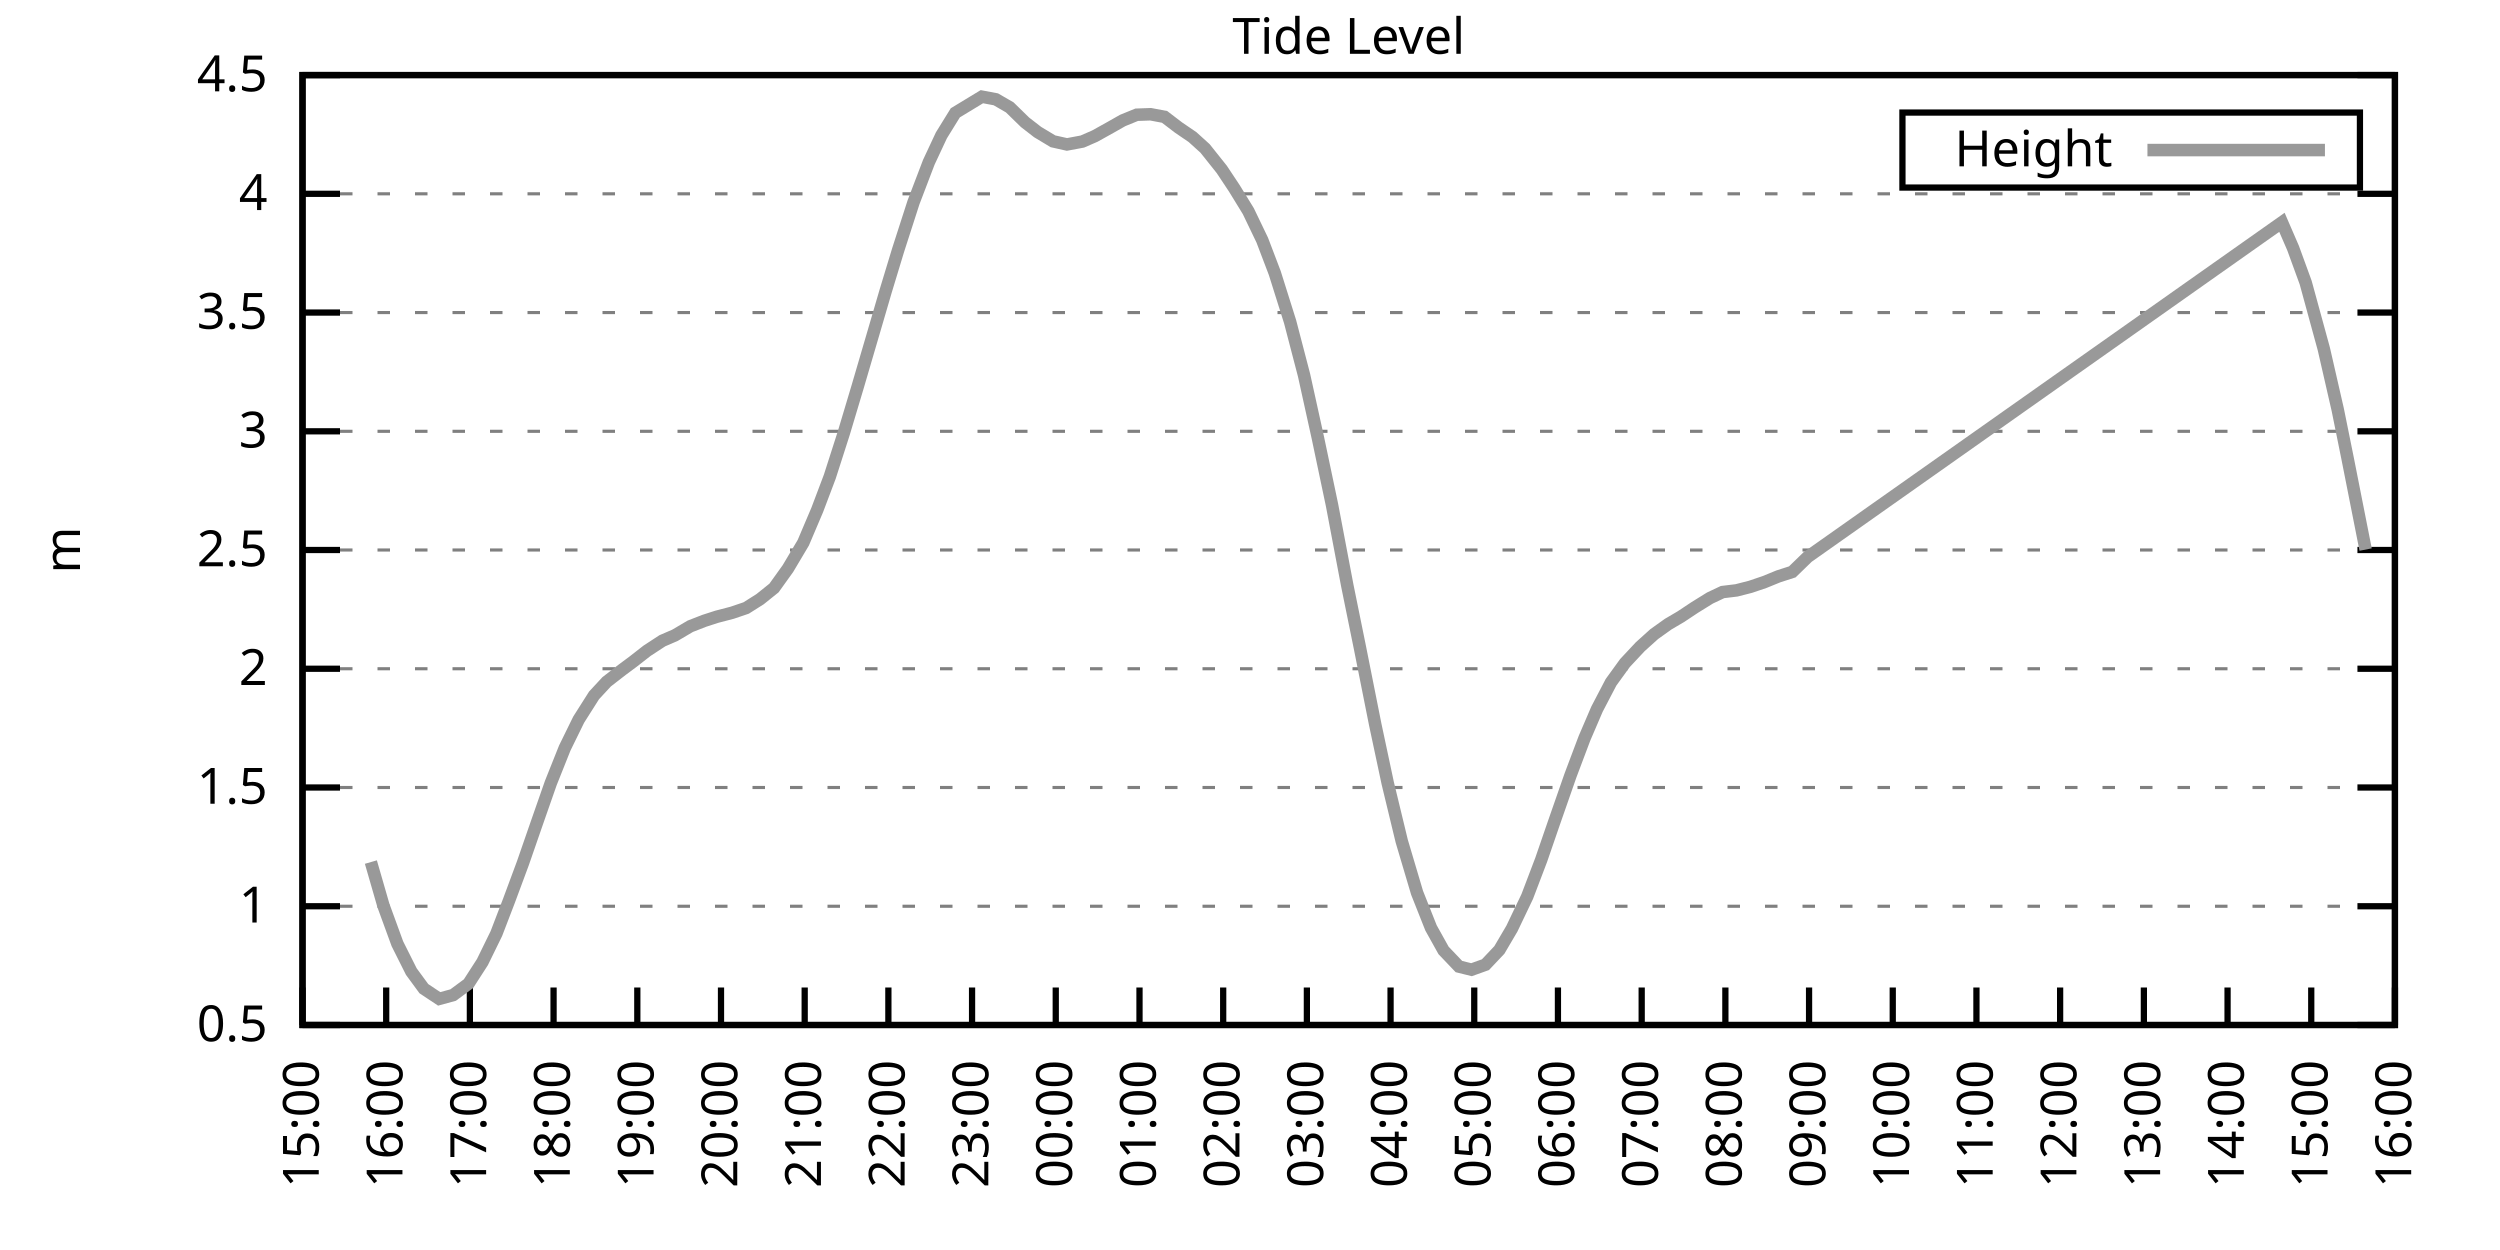
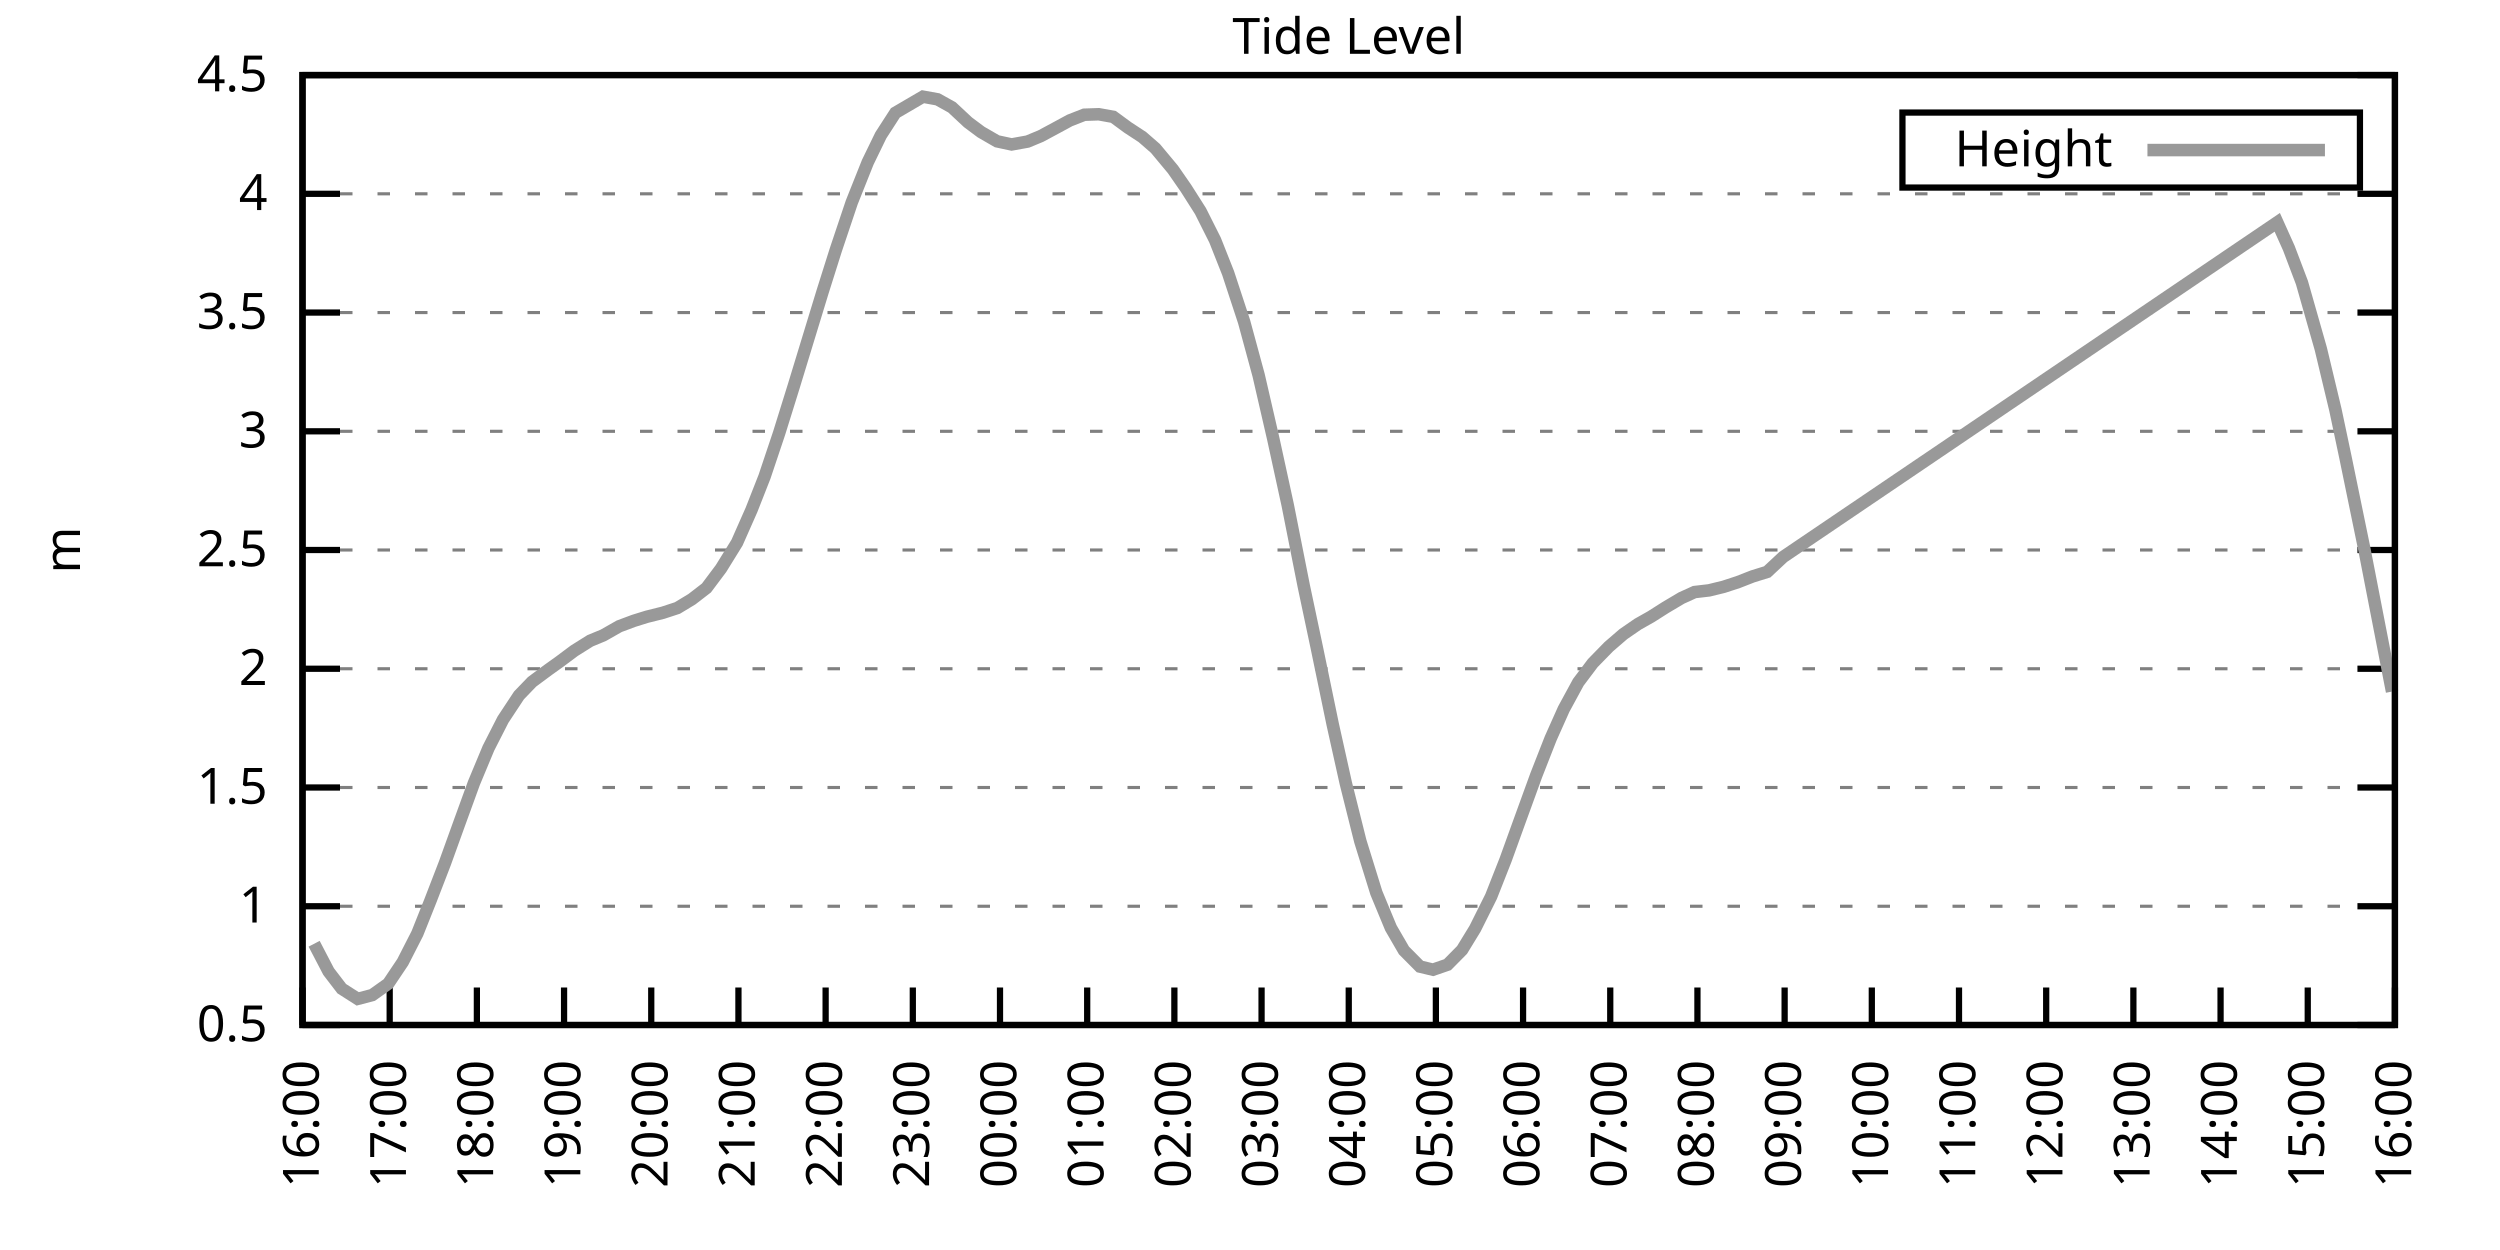
<svg xmlns="http://www.w3.org/2000/svg" xmlns:xlink="http://www.w3.org/1999/xlink" width="400" height="200" viewBox="0 0 400 200">
  <g id="gnuplot_canvas">
    <rect x="0" y="0" width="400" height="200" fill="none" />
    <defs>
      <circle id="gpDot" r="0.5" stroke-width="0.5" stroke="currentColor" />
      <path id="gpPt0" stroke-width="0.333" stroke="currentColor" d="M-1,0 h2 M0,-1 v2" />
      <path id="gpPt1" stroke-width="0.333" stroke="currentColor" d="M-1,-1 L1,1 M1,-1 L-1,1" />
      <path id="gpPt2" stroke-width="0.333" stroke="currentColor" d="M-1,0 L1,0 M0,-1 L0,1 M-1,-1 L1,1 M-1,1 L1,-1" />
      <rect id="gpPt3" stroke-width="0.333" stroke="currentColor" x="-1" y="-1" width="2" height="2" />
      <rect id="gpPt4" stroke-width="0.333" stroke="currentColor" fill="currentColor" x="-1" y="-1" width="2" height="2" />
      <circle id="gpPt5" stroke-width="0.333" stroke="currentColor" cx="0" cy="0" r="1" />
      <use xlink:href="#gpPt5" id="gpPt6" fill="currentColor" stroke="none" />
      <path id="gpPt7" stroke-width="0.333" stroke="currentColor" d="M0,-1.33 L-1.33,0.67 L1.33,0.67 z" />
      <use xlink:href="#gpPt7" id="gpPt8" fill="currentColor" stroke="none" />
      <use xlink:href="#gpPt7" id="gpPt9" stroke="currentColor" transform="rotate(180)" />
      <use xlink:href="#gpPt9" id="gpPt10" fill="currentColor" stroke="none" />
      <use xlink:href="#gpPt3" id="gpPt11" stroke="currentColor" transform="rotate(45)" />
      <use xlink:href="#gpPt11" id="gpPt12" fill="currentColor" stroke="none" />
      <path id="gpPt13" stroke-width="0.333" stroke="currentColor" d="M0,1.330 L1.265,0.411 L0.782,-1.067 L-0.782,-1.076 L-1.265,0.411 z" />
      <use xlink:href="#gpPt13" id="gpPt14" fill="currentColor" stroke="none" />
      <filter id="textbox" filterUnits="objectBoundingBox" x="0" y="0" height="1" width="1">
        <feFlood flood-color="white" flood-opacity="1" result="bgnd" />
        <feComposite in="SourceGraphic" in2="bgnd" operator="atop" />
      </filter>
      <filter id="greybox" filterUnits="objectBoundingBox" x="0" y="0" height="1" width="1">
        <feFlood flood-color="lightgrey" flood-opacity="1" result="grey" />
        <feComposite in="SourceGraphic" in2="grey" operator="atop" />
      </filter>
    </defs>
    <g fill="none" color="white" stroke="currentColor" stroke-width="1.00" stroke-linecap="butt" stroke-linejoin="miter">
</g>
    <g fill="none" color="black" stroke="currentColor" stroke-width="1.00" stroke-linecap="butt" stroke-linejoin="miter">
      <g stroke="none" shape-rendering="crispEdges">
        <polygon fill="rgb(255, 255, 255)" points="48.40,164.00 383.18,164.00 383.18,12.02 48.40,12.02 " />
      </g>
    </g>
    <g fill="none" color="black" stroke="currentColor" stroke-width="1.00" stroke-linecap="butt" stroke-linejoin="miter">
</g>
    <g fill="none" color="black" stroke="black" stroke-width="0.50" stroke-linecap="butt" stroke-linejoin="miter">
</g>
    <g fill="none" color="gray" stroke="currentColor" stroke-width="0.50" stroke-linecap="butt" stroke-linejoin="miter">
      <path stroke="gray" stroke-dasharray="2,4" class="gridline" d="M48.40,164.00 L383.19,164.00  " />
    </g>
    <g fill="none" color="gray" stroke="gray" stroke-width="1.00" stroke-linecap="butt" stroke-linejoin="miter">
</g>
    <g fill="none" color="black" stroke="currentColor" stroke-width="1.00" stroke-linecap="butt" stroke-linejoin="miter">
      <path stroke="black" d="M48.40,164.00 L54.40,164.00 M383.19,164.00 L377.19,164.00  " />
      <g transform="translate(42.80,166.60)" stroke="none" fill="black" font-family="Sans" font-size="8.00" text-anchor="end">
        <text>
          <tspan font-family="Sans"> 0.5</tspan>
        </text>
      </g>
    </g>
    <g fill="none" color="black" stroke="currentColor" stroke-width="1.00" stroke-linecap="butt" stroke-linejoin="miter">
</g>
    <g fill="none" color="black" stroke="black" stroke-width="0.50" stroke-linecap="butt" stroke-linejoin="miter">
</g>
    <g fill="none" color="gray" stroke="currentColor" stroke-width="0.50" stroke-linecap="butt" stroke-linejoin="miter">
      <path stroke="gray" stroke-dasharray="2,4" class="gridline" d="M48.40,145.00 L383.19,145.00  " />
    </g>
    <g fill="none" color="gray" stroke="gray" stroke-width="1.00" stroke-linecap="butt" stroke-linejoin="miter">
</g>
    <g fill="none" color="black" stroke="currentColor" stroke-width="1.00" stroke-linecap="butt" stroke-linejoin="miter">
      <path stroke="black" d="M48.40,145.00 L54.40,145.00 M383.19,145.00 L377.19,145.00  " />
      <g transform="translate(42.80,147.60)" stroke="none" fill="black" font-family="Sans" font-size="8.00" text-anchor="end">
        <text>
          <tspan font-family="Sans"> 1</tspan>
        </text>
      </g>
    </g>
    <g fill="none" color="black" stroke="currentColor" stroke-width="1.00" stroke-linecap="butt" stroke-linejoin="miter">
</g>
    <g fill="none" color="black" stroke="black" stroke-width="0.50" stroke-linecap="butt" stroke-linejoin="miter">
</g>
    <g fill="none" color="gray" stroke="currentColor" stroke-width="0.50" stroke-linecap="butt" stroke-linejoin="miter">
      <path stroke="gray" stroke-dasharray="2,4" class="gridline" d="M48.40,126.00 L383.19,126.00  " />
    </g>
    <g fill="none" color="gray" stroke="gray" stroke-width="1.00" stroke-linecap="butt" stroke-linejoin="miter">
</g>
    <g fill="none" color="black" stroke="currentColor" stroke-width="1.00" stroke-linecap="butt" stroke-linejoin="miter">
      <path stroke="black" d="M48.40,126.00 L54.40,126.00 M383.19,126.00 L377.19,126.00  " />
      <g transform="translate(42.80,128.60)" stroke="none" fill="black" font-family="Sans" font-size="8.00" text-anchor="end">
        <text>
          <tspan font-family="Sans"> 1.5</tspan>
        </text>
      </g>
    </g>
    <g fill="none" color="black" stroke="currentColor" stroke-width="1.00" stroke-linecap="butt" stroke-linejoin="miter">
</g>
    <g fill="none" color="black" stroke="black" stroke-width="0.50" stroke-linecap="butt" stroke-linejoin="miter">
</g>
    <g fill="none" color="gray" stroke="currentColor" stroke-width="0.50" stroke-linecap="butt" stroke-linejoin="miter">
      <path stroke="gray" stroke-dasharray="2,4" class="gridline" d="M48.40,107.00 L383.19,107.00  " />
    </g>
    <g fill="none" color="gray" stroke="gray" stroke-width="1.00" stroke-linecap="butt" stroke-linejoin="miter">
</g>
    <g fill="none" color="black" stroke="currentColor" stroke-width="1.00" stroke-linecap="butt" stroke-linejoin="miter">
      <path stroke="black" d="M48.40,107.00 L54.40,107.00 M383.19,107.00 L377.19,107.00  " />
      <g transform="translate(42.80,109.60)" stroke="none" fill="black" font-family="Sans" font-size="8.00" text-anchor="end">
        <text>
          <tspan font-family="Sans"> 2</tspan>
        </text>
      </g>
    </g>
    <g fill="none" color="black" stroke="currentColor" stroke-width="1.00" stroke-linecap="butt" stroke-linejoin="miter">
</g>
    <g fill="none" color="black" stroke="black" stroke-width="0.50" stroke-linecap="butt" stroke-linejoin="miter">
</g>
    <g fill="none" color="gray" stroke="currentColor" stroke-width="0.50" stroke-linecap="butt" stroke-linejoin="miter">
      <path stroke="gray" stroke-dasharray="2,4" class="gridline" d="M48.40,88.00 L383.19,88.00  " />
    </g>
    <g fill="none" color="gray" stroke="gray" stroke-width="1.00" stroke-linecap="butt" stroke-linejoin="miter">
</g>
    <g fill="none" color="black" stroke="currentColor" stroke-width="1.00" stroke-linecap="butt" stroke-linejoin="miter">
      <path stroke="black" d="M48.40,88.00 L54.40,88.00 M383.19,88.00 L377.19,88.00  " />
      <g transform="translate(42.80,90.60)" stroke="none" fill="black" font-family="Sans" font-size="8.00" text-anchor="end">
        <text>
          <tspan font-family="Sans"> 2.5</tspan>
        </text>
      </g>
    </g>
    <g fill="none" color="black" stroke="currentColor" stroke-width="1.00" stroke-linecap="butt" stroke-linejoin="miter">
</g>
    <g fill="none" color="black" stroke="black" stroke-width="0.50" stroke-linecap="butt" stroke-linejoin="miter">
</g>
    <g fill="none" color="gray" stroke="currentColor" stroke-width="0.50" stroke-linecap="butt" stroke-linejoin="miter">
      <path stroke="gray" stroke-dasharray="2,4" class="gridline" d="M48.40,69.01 L383.19,69.01  " />
    </g>
    <g fill="none" color="gray" stroke="gray" stroke-width="1.00" stroke-linecap="butt" stroke-linejoin="miter">
</g>
    <g fill="none" color="black" stroke="currentColor" stroke-width="1.00" stroke-linecap="butt" stroke-linejoin="miter">
      <path stroke="black" d="M48.40,69.01 L54.40,69.01 M383.19,69.01 L377.19,69.01  " />
      <g transform="translate(42.80,71.61)" stroke="none" fill="black" font-family="Sans" font-size="8.00" text-anchor="end">
        <text>
          <tspan font-family="Sans"> 3</tspan>
        </text>
      </g>
    </g>
    <g fill="none" color="black" stroke="currentColor" stroke-width="1.00" stroke-linecap="butt" stroke-linejoin="miter">
</g>
    <g fill="none" color="black" stroke="black" stroke-width="0.50" stroke-linecap="butt" stroke-linejoin="miter">
</g>
    <g fill="none" color="gray" stroke="currentColor" stroke-width="0.50" stroke-linecap="butt" stroke-linejoin="miter">
      <path stroke="gray" stroke-dasharray="2,4" class="gridline" d="M48.40,50.01 L383.19,50.01  " />
    </g>
    <g fill="none" color="gray" stroke="gray" stroke-width="1.00" stroke-linecap="butt" stroke-linejoin="miter">
</g>
    <g fill="none" color="black" stroke="currentColor" stroke-width="1.00" stroke-linecap="butt" stroke-linejoin="miter">
      <path stroke="black" d="M48.40,50.01 L54.40,50.01 M383.19,50.01 L377.19,50.01  " />
      <g transform="translate(42.80,52.61)" stroke="none" fill="black" font-family="Sans" font-size="8.00" text-anchor="end">
        <text>
          <tspan font-family="Sans"> 3.5</tspan>
        </text>
      </g>
    </g>
    <g fill="none" color="black" stroke="currentColor" stroke-width="1.00" stroke-linecap="butt" stroke-linejoin="miter">
</g>
    <g fill="none" color="black" stroke="black" stroke-width="0.50" stroke-linecap="butt" stroke-linejoin="miter">
</g>
    <g fill="none" color="gray" stroke="currentColor" stroke-width="0.50" stroke-linecap="butt" stroke-linejoin="miter">
      <path stroke="gray" stroke-dasharray="2,4" class="gridline" d="M48.40,31.01 L383.19,31.01  " />
    </g>
    <g fill="none" color="gray" stroke="gray" stroke-width="1.00" stroke-linecap="butt" stroke-linejoin="miter">
</g>
    <g fill="none" color="black" stroke="currentColor" stroke-width="1.00" stroke-linecap="butt" stroke-linejoin="miter">
      <path stroke="black" d="M48.40,31.01 L54.40,31.01 M383.19,31.01 L377.19,31.01  " />
      <g transform="translate(42.80,33.61)" stroke="none" fill="black" font-family="Sans" font-size="8.00" text-anchor="end">
        <text>
          <tspan font-family="Sans"> 4</tspan>
        </text>
      </g>
    </g>
    <g fill="none" color="black" stroke="currentColor" stroke-width="1.00" stroke-linecap="butt" stroke-linejoin="miter">
</g>
    <g fill="none" color="black" stroke="black" stroke-width="0.50" stroke-linecap="butt" stroke-linejoin="miter">
</g>
    <g fill="none" color="gray" stroke="currentColor" stroke-width="0.50" stroke-linecap="butt" stroke-linejoin="miter">
      <path stroke="gray" stroke-dasharray="2,4" class="gridline" d="M48.40,12.01 L383.19,12.01  " />
    </g>
    <g fill="none" color="gray" stroke="gray" stroke-width="1.00" stroke-linecap="butt" stroke-linejoin="miter">
</g>
    <g fill="none" color="black" stroke="currentColor" stroke-width="1.00" stroke-linecap="butt" stroke-linejoin="miter">
      <path stroke="black" d="M48.40,12.01 L54.40,12.01 M383.19,12.01 L377.19,12.01  " />
      <g transform="translate(42.80,14.61)" stroke="none" fill="black" font-family="Sans" font-size="8.00" text-anchor="end">
        <text>
          <tspan font-family="Sans"> 4.5</tspan>
        </text>
      </g>
    </g>
    <g fill="none" color="black" stroke="currentColor" stroke-width="1.00" stroke-linecap="butt" stroke-linejoin="miter">
      <path stroke="black" d="M48.40,164.00 L48.40,158.00  " />
      <g transform="translate(51.00,169.60) rotate(270.00)" stroke="none" fill="black" font-family="Sans" font-size="8.00" text-anchor="end">
        <text>
-           <tspan font-family="Sans">15:00</tspan>
-         </text>
-       </g>
-     </g>
-     <g fill="none" color="black" stroke="currentColor" stroke-width="1.00" stroke-linecap="butt" stroke-linejoin="miter">
-       <path stroke="black" d="M61.79,164.00 L61.79,158.00  " />
-       <g transform="translate(64.39,169.60) rotate(270.00)" stroke="none" fill="black" font-family="Sans" font-size="8.00" text-anchor="end">
-         <text>
          <tspan font-family="Sans">16:00</tspan>
        </text>
      </g>
    </g>
    <g fill="none" color="black" stroke="currentColor" stroke-width="1.00" stroke-linecap="butt" stroke-linejoin="miter">
-       <path stroke="black" d="M75.18,164.00 L75.18,158.00  " />
-       <g transform="translate(77.78,169.60) rotate(270.00)" stroke="none" fill="black" font-family="Sans" font-size="8.00" text-anchor="end">
+       <path stroke="black" d="M62.35,164.00 L62.35,158.00  " />
+       <g transform="translate(64.95,169.60) rotate(270.00)" stroke="none" fill="black" font-family="Sans" font-size="8.00" text-anchor="end">
        <text>
          <tspan font-family="Sans">17:00</tspan>
        </text>
      </g>
    </g>
    <g fill="none" color="black" stroke="currentColor" stroke-width="1.00" stroke-linecap="butt" stroke-linejoin="miter">
-       <path stroke="black" d="M88.57,164.00 L88.57,158.00  " />
-       <g transform="translate(91.17,169.60) rotate(270.00)" stroke="none" fill="black" font-family="Sans" font-size="8.00" text-anchor="end">
+       <path stroke="black" d="M76.30,164.00 L76.30,158.00  " />
+       <g transform="translate(78.90,169.60) rotate(270.00)" stroke="none" fill="black" font-family="Sans" font-size="8.00" text-anchor="end">
        <text>
          <tspan font-family="Sans">18:00</tspan>
        </text>
      </g>
    </g>
    <g fill="none" color="black" stroke="currentColor" stroke-width="1.00" stroke-linecap="butt" stroke-linejoin="miter">
-       <path stroke="black" d="M101.97,164.00 L101.97,158.00  " />
-       <g transform="translate(104.57,169.60) rotate(270.00)" stroke="none" fill="black" font-family="Sans" font-size="8.00" text-anchor="end">
+       <path stroke="black" d="M90.25,164.00 L90.25,158.00  " />
+       <g transform="translate(92.85,169.60) rotate(270.00)" stroke="none" fill="black" font-family="Sans" font-size="8.00" text-anchor="end">
        <text>
          <tspan font-family="Sans">19:00</tspan>
        </text>
      </g>
    </g>
    <g fill="none" color="black" stroke="currentColor" stroke-width="1.00" stroke-linecap="butt" stroke-linejoin="miter">
-       <path stroke="black" d="M115.36,164.00 L115.36,158.00  " />
-       <g transform="translate(117.96,169.60) rotate(270.00)" stroke="none" fill="black" font-family="Sans" font-size="8.00" text-anchor="end">
+       <path stroke="black" d="M104.20,164.00 L104.20,158.00  " />
+       <g transform="translate(106.80,169.60) rotate(270.00)" stroke="none" fill="black" font-family="Sans" font-size="8.00" text-anchor="end">
        <text>
          <tspan font-family="Sans">20:00</tspan>
        </text>
      </g>
    </g>
    <g fill="none" color="black" stroke="currentColor" stroke-width="1.00" stroke-linecap="butt" stroke-linejoin="miter">
-       <path stroke="black" d="M128.75,164.00 L128.75,158.00  " />
-       <g transform="translate(131.35,169.60) rotate(270.00)" stroke="none" fill="black" font-family="Sans" font-size="8.00" text-anchor="end">
+       <path stroke="black" d="M118.15,164.00 L118.15,158.00  " />
+       <g transform="translate(120.75,169.60) rotate(270.00)" stroke="none" fill="black" font-family="Sans" font-size="8.00" text-anchor="end">
        <text>
          <tspan font-family="Sans">21:00</tspan>
        </text>
      </g>
    </g>
    <g fill="none" color="black" stroke="currentColor" stroke-width="1.00" stroke-linecap="butt" stroke-linejoin="miter">
-       <path stroke="black" d="M142.14,164.00 L142.14,158.00  " />
-       <g transform="translate(144.74,169.60) rotate(270.00)" stroke="none" fill="black" font-family="Sans" font-size="8.00" text-anchor="end">
+       <path stroke="black" d="M132.10,164.00 L132.10,158.00  " />
+       <g transform="translate(134.70,169.60) rotate(270.00)" stroke="none" fill="black" font-family="Sans" font-size="8.00" text-anchor="end">
        <text>
          <tspan font-family="Sans">22:00</tspan>
        </text>
      </g>
    </g>
    <g fill="none" color="black" stroke="currentColor" stroke-width="1.00" stroke-linecap="butt" stroke-linejoin="miter">
-       <path stroke="black" d="M155.53,164.00 L155.53,158.00  " />
-       <g transform="translate(158.13,169.60) rotate(270.00)" stroke="none" fill="black" font-family="Sans" font-size="8.00" text-anchor="end">
+       <path stroke="black" d="M146.05,164.00 L146.05,158.00  " />
+       <g transform="translate(148.65,169.60) rotate(270.00)" stroke="none" fill="black" font-family="Sans" font-size="8.00" text-anchor="end">
        <text>
          <tspan font-family="Sans">23:00</tspan>
        </text>
      </g>
    </g>
    <g fill="none" color="black" stroke="currentColor" stroke-width="1.00" stroke-linecap="butt" stroke-linejoin="miter">
-       <path stroke="black" d="M168.92,164.00 L168.92,158.00  " />
-       <g transform="translate(171.52,169.60) rotate(270.00)" stroke="none" fill="black" font-family="Sans" font-size="8.00" text-anchor="end">
+       <path stroke="black" d="M160.00,164.00 L160.00,158.00  " />
+       <g transform="translate(162.60,169.60) rotate(270.00)" stroke="none" fill="black" font-family="Sans" font-size="8.00" text-anchor="end">
        <text>
          <tspan font-family="Sans">00:00</tspan>
        </text>
      </g>
    </g>
    <g fill="none" color="black" stroke="currentColor" stroke-width="1.00" stroke-linecap="butt" stroke-linejoin="miter">
-       <path stroke="black" d="M182.32,164.00 L182.32,158.00  " />
-       <g transform="translate(184.92,169.60) rotate(270.00)" stroke="none" fill="black" font-family="Sans" font-size="8.00" text-anchor="end">
+       <path stroke="black" d="M173.95,164.00 L173.95,158.00  " />
+       <g transform="translate(176.55,169.60) rotate(270.00)" stroke="none" fill="black" font-family="Sans" font-size="8.00" text-anchor="end">
        <text>
          <tspan font-family="Sans">01:00</tspan>
        </text>
      </g>
    </g>
    <g fill="none" color="black" stroke="currentColor" stroke-width="1.00" stroke-linecap="butt" stroke-linejoin="miter">
-       <path stroke="black" d="M195.71,164.00 L195.71,158.00  " />
-       <g transform="translate(198.31,169.60) rotate(270.00)" stroke="none" fill="black" font-family="Sans" font-size="8.00" text-anchor="end">
+       <path stroke="black" d="M187.90,164.00 L187.90,158.00  " />
+       <g transform="translate(190.50,169.60) rotate(270.00)" stroke="none" fill="black" font-family="Sans" font-size="8.00" text-anchor="end">
        <text>
          <tspan font-family="Sans">02:00</tspan>
        </text>
      </g>
    </g>
    <g fill="none" color="black" stroke="currentColor" stroke-width="1.00" stroke-linecap="butt" stroke-linejoin="miter">
-       <path stroke="black" d="M209.10,164.00 L209.10,158.00  " />
-       <g transform="translate(211.70,169.60) rotate(270.00)" stroke="none" fill="black" font-family="Sans" font-size="8.00" text-anchor="end">
+       <path stroke="black" d="M201.85,164.00 L201.85,158.00  " />
+       <g transform="translate(204.45,169.60) rotate(270.00)" stroke="none" fill="black" font-family="Sans" font-size="8.00" text-anchor="end">
        <text>
          <tspan font-family="Sans">03:00</tspan>
        </text>
      </g>
    </g>
    <g fill="none" color="black" stroke="currentColor" stroke-width="1.00" stroke-linecap="butt" stroke-linejoin="miter">
-       <path stroke="black" d="M222.49,164.00 L222.49,158.00  " />
-       <g transform="translate(225.09,169.60) rotate(270.00)" stroke="none" fill="black" font-family="Sans" font-size="8.00" text-anchor="end">
+       <path stroke="black" d="M215.80,164.00 L215.80,158.00  " />
+       <g transform="translate(218.40,169.60) rotate(270.00)" stroke="none" fill="black" font-family="Sans" font-size="8.00" text-anchor="end">
        <text>
          <tspan font-family="Sans">04:00</tspan>
        </text>
      </g>
    </g>
    <g fill="none" color="black" stroke="currentColor" stroke-width="1.00" stroke-linecap="butt" stroke-linejoin="miter">
-       <path stroke="black" d="M235.88,164.00 L235.88,158.00  " />
-       <g transform="translate(238.48,169.60) rotate(270.00)" stroke="none" fill="black" font-family="Sans" font-size="8.00" text-anchor="end">
+       <path stroke="black" d="M229.74,164.00 L229.74,158.00  " />
+       <g transform="translate(232.34,169.60) rotate(270.00)" stroke="none" fill="black" font-family="Sans" font-size="8.00" text-anchor="end">
        <text>
          <tspan font-family="Sans">05:00</tspan>
        </text>
      </g>
    </g>
    <g fill="none" color="black" stroke="currentColor" stroke-width="1.00" stroke-linecap="butt" stroke-linejoin="miter">
-       <path stroke="black" d="M249.27,164.00 L249.27,158.00  " />
-       <g transform="translate(251.87,169.60) rotate(270.00)" stroke="none" fill="black" font-family="Sans" font-size="8.00" text-anchor="end">
+       <path stroke="black" d="M243.69,164.00 L243.69,158.00  " />
+       <g transform="translate(246.29,169.60) rotate(270.00)" stroke="none" fill="black" font-family="Sans" font-size="8.00" text-anchor="end">
        <text>
          <tspan font-family="Sans">06:00</tspan>
        </text>
      </g>
    </g>
    <g fill="none" color="black" stroke="currentColor" stroke-width="1.00" stroke-linecap="butt" stroke-linejoin="miter">
-       <path stroke="black" d="M262.67,164.00 L262.67,158.00  " />
-       <g transform="translate(265.27,169.60) rotate(270.00)" stroke="none" fill="black" font-family="Sans" font-size="8.00" text-anchor="end">
+       <path stroke="black" d="M257.64,164.00 L257.64,158.00  " />
+       <g transform="translate(260.24,169.60) rotate(270.00)" stroke="none" fill="black" font-family="Sans" font-size="8.00" text-anchor="end">
        <text>
          <tspan font-family="Sans">07:00</tspan>
        </text>
      </g>
    </g>
    <g fill="none" color="black" stroke="currentColor" stroke-width="1.00" stroke-linecap="butt" stroke-linejoin="miter">
-       <path stroke="black" d="M276.06,164.00 L276.06,158.00  " />
-       <g transform="translate(278.66,169.60) rotate(270.00)" stroke="none" fill="black" font-family="Sans" font-size="8.00" text-anchor="end">
+       <path stroke="black" d="M271.59,164.00 L271.59,158.00  " />
+       <g transform="translate(274.19,169.60) rotate(270.00)" stroke="none" fill="black" font-family="Sans" font-size="8.00" text-anchor="end">
        <text>
          <tspan font-family="Sans">08:00</tspan>
        </text>
      </g>
    </g>
    <g fill="none" color="black" stroke="currentColor" stroke-width="1.00" stroke-linecap="butt" stroke-linejoin="miter">
-       <path stroke="black" d="M289.45,164.00 L289.45,158.00  " />
-       <g transform="translate(292.05,169.60) rotate(270.00)" stroke="none" fill="black" font-family="Sans" font-size="8.00" text-anchor="end">
+       <path stroke="black" d="M285.54,164.00 L285.54,158.00  " />
+       <g transform="translate(288.14,169.60) rotate(270.00)" stroke="none" fill="black" font-family="Sans" font-size="8.00" text-anchor="end">
        <text>
          <tspan font-family="Sans">09:00</tspan>
        </text>
      </g>
    </g>
    <g fill="none" color="black" stroke="currentColor" stroke-width="1.00" stroke-linecap="butt" stroke-linejoin="miter">
-       <path stroke="black" d="M302.84,164.00 L302.84,158.00  " />
-       <g transform="translate(305.44,169.60) rotate(270.00)" stroke="none" fill="black" font-family="Sans" font-size="8.00" text-anchor="end">
+       <path stroke="black" d="M299.49,164.00 L299.49,158.00  " />
+       <g transform="translate(302.09,169.60) rotate(270.00)" stroke="none" fill="black" font-family="Sans" font-size="8.00" text-anchor="end">
        <text>
          <tspan font-family="Sans">10:00</tspan>
        </text>
      </g>
    </g>
    <g fill="none" color="black" stroke="currentColor" stroke-width="1.00" stroke-linecap="butt" stroke-linejoin="miter">
-       <path stroke="black" d="M316.23,164.00 L316.23,158.00  " />
-       <g transform="translate(318.83,169.60) rotate(270.00)" stroke="none" fill="black" font-family="Sans" font-size="8.00" text-anchor="end">
+       <path stroke="black" d="M313.44,164.00 L313.44,158.00  " />
+       <g transform="translate(316.04,169.60) rotate(270.00)" stroke="none" fill="black" font-family="Sans" font-size="8.00" text-anchor="end">
        <text>
          <tspan font-family="Sans">11:00</tspan>
        </text>
      </g>
    </g>
    <g fill="none" color="black" stroke="currentColor" stroke-width="1.00" stroke-linecap="butt" stroke-linejoin="miter">
-       <path stroke="black" d="M329.62,164.00 L329.62,158.00  " />
-       <g transform="translate(332.22,169.60) rotate(270.00)" stroke="none" fill="black" font-family="Sans" font-size="8.00" text-anchor="end">
+       <path stroke="black" d="M327.39,164.00 L327.39,158.00  " />
+       <g transform="translate(329.99,169.60) rotate(270.00)" stroke="none" fill="black" font-family="Sans" font-size="8.00" text-anchor="end">
        <text>
          <tspan font-family="Sans">12:00</tspan>
        </text>
      </g>
    </g>
    <g fill="none" color="black" stroke="currentColor" stroke-width="1.00" stroke-linecap="butt" stroke-linejoin="miter">
-       <path stroke="black" d="M343.02,164.00 L343.02,158.00  " />
-       <g transform="translate(345.62,169.60) rotate(270.00)" stroke="none" fill="black" font-family="Sans" font-size="8.00" text-anchor="end">
+       <path stroke="black" d="M341.34,164.00 L341.34,158.00  " />
+       <g transform="translate(343.94,169.60) rotate(270.00)" stroke="none" fill="black" font-family="Sans" font-size="8.00" text-anchor="end">
        <text>
          <tspan font-family="Sans">13:00</tspan>
        </text>
      </g>
    </g>
    <g fill="none" color="black" stroke="currentColor" stroke-width="1.00" stroke-linecap="butt" stroke-linejoin="miter">
-       <path stroke="black" d="M356.41,164.00 L356.41,158.00  " />
-       <g transform="translate(359.01,169.60) rotate(270.00)" stroke="none" fill="black" font-family="Sans" font-size="8.00" text-anchor="end">
+       <path stroke="black" d="M355.29,164.00 L355.29,158.00  " />
+       <g transform="translate(357.89,169.60) rotate(270.00)" stroke="none" fill="black" font-family="Sans" font-size="8.00" text-anchor="end">
        <text>
          <tspan font-family="Sans">14:00</tspan>
        </text>
      </g>
    </g>
    <g fill="none" color="black" stroke="currentColor" stroke-width="1.00" stroke-linecap="butt" stroke-linejoin="miter">
-       <path stroke="black" d="M369.80,164.00 L369.80,158.00  " />
-       <g transform="translate(372.40,169.60) rotate(270.00)" stroke="none" fill="black" font-family="Sans" font-size="8.00" text-anchor="end">
+       <path stroke="black" d="M369.24,164.00 L369.24,158.00  " />
+       <g transform="translate(371.84,169.60) rotate(270.00)" stroke="none" fill="black" font-family="Sans" font-size="8.00" text-anchor="end">
        <text>
          <tspan font-family="Sans">15:00</tspan>
        </text>
      </g>
    </g>
    <g fill="none" color="black" stroke="currentColor" stroke-width="1.00" stroke-linecap="butt" stroke-linejoin="miter">
      <path stroke="black" d="M383.19,164.00 L383.19,158.00  " />
      <g transform="translate(385.79,169.60) rotate(270.00)" stroke="none" fill="black" font-family="Sans" font-size="8.00" text-anchor="end">
        <text>
          <tspan font-family="Sans">16:00</tspan>
        </text>
      </g>
    </g>
    <g fill="none" color="black" stroke="currentColor" stroke-width="1.00" stroke-linecap="butt" stroke-linejoin="miter">
</g>
    <g fill="none" color="black" stroke="currentColor" stroke-width="1.00" stroke-linecap="butt" stroke-linejoin="miter">
      <path stroke="black" d="M48.40,12.01 L48.40,164.00 L383.19,164.00 L383.19,12.01 L48.40,12.01 Z  " />
    </g>
    <g fill="none" color="black" stroke="currentColor" stroke-width="1.00" stroke-linecap="butt" stroke-linejoin="miter">
</g>
    <g fill="none" color="black" stroke="currentColor" stroke-width="1.00" stroke-linecap="butt" stroke-linejoin="miter">
      <path stroke="black" d="M304.39,30.01 L304.39,18.01 L377.59,18.01 L377.59,30.01 L304.39,30.01 Z  " />
    </g>
    <g id="Tide_level_plot_1">
      <g fill="none" color="white" stroke="black" stroke-width="2.00" stroke-linecap="butt" stroke-linejoin="miter">
</g>
      <g fill="none" color="black" stroke="currentColor" stroke-width="2.00" stroke-linecap="butt" stroke-linejoin="miter">
        <g transform="translate(337.99,26.61)" stroke="none" fill="black" font-family="Sans" font-size="8.00" text-anchor="end">
          <text>
            <tspan font-family="Sans">Height</tspan>
          </text>
        </g>
      </g>
      <g fill="none" color="black" stroke="currentColor" stroke-width="2.00" stroke-linecap="butt" stroke-linejoin="miter">
-         <path stroke="rgb(153, 153, 153)" d="M343.59,24.01 L371.99,24.01 M59.34,137.93 L61.35,144.89 L63.58,151.00 L65.81,155.45 L67.82,158.19 L70.27,159.82   L72.50,159.21 L74.96,157.39 L77.19,153.93 L79.42,149.37 L81.43,144.13 L83.66,138.12 L85.90,131.66 L88.13,125.28   L90.36,119.69 L92.59,115.14 L95.05,111.26 L97.06,109.09 L99.51,107.19 L101.30,105.86 L103.53,104.12 L105.98,102.52   L107.99,101.65 L110.45,100.20 L112.68,99.33 L114.69,98.68 L117.14,98.04 L119.38,97.28 L121.61,95.87 L123.84,94.08   L126.07,90.97 L128.53,86.83 L130.76,81.58 L132.77,76.26 L135.00,69.31 L137.23,61.86 L139.69,53.47 L141.69,46.63   L143.70,40.01 L146.16,32.38 L148.61,25.96 L150.62,21.66 L152.85,18.05 L157.10,15.47 L159.33,15.89 L161.56,17.18   L164.01,19.57 L166.02,21.13 L168.48,22.61 L170.71,23.11 L173.17,22.65 L175.17,21.78 L177.63,20.41 L179.64,19.27   L181.87,18.36 L184.10,18.28 L186.33,18.70 L188.57,20.41 L190.80,21.93 L192.81,23.75 L195.48,27.10 L197.49,30.13   L199.73,33.78 L201.96,38.42 L203.97,43.70 L206.42,51.49 L208.65,60.04 L210.88,70.15 L213.12,80.79 L215.57,93.70   L217.58,103.58 L220.04,115.93 L222.04,125.32 L224.28,134.59 L226.73,142.84 L228.96,148.46 L230.97,152.07 L233.43,154.65   L235.44,155.15 L237.67,154.35 L239.90,151.99 L241.91,148.57 L244.36,143.44 L246.60,137.55 L248.60,131.74 L251.28,124.06   L253.51,118.14 L255.52,113.46 L257.76,109.17 L259.99,106.09 L262.44,103.47 L264.67,101.46 L266.91,99.86 L268.92,98.68   L271.15,97.20 L273.60,95.68 L275.61,94.73 L277.84,94.46 L280.07,93.89 L282.31,93.13 L284.54,92.22 L286.77,91.50   L289.23,89.11 L365.11,35.57 L366.90,39.71 L368.91,45.22 L371.81,55.82 L374.04,65.55 L375.60,73.26 L378.50,87.93    " />
+         <path stroke="rgb(153, 153, 153)" d="M343.59,24.01 L371.99,24.01 M50.26,151.00 L52.58,155.45 L54.68,158.19 L57.23,159.82 L59.56,159.21 L62.12,157.39   L64.44,153.93 L66.77,149.37 L68.86,144.13 L71.18,138.12 L73.51,131.66 L75.83,125.28 L78.16,119.69 L80.48,115.14   L83.04,111.26 L85.13,109.09 L87.69,107.19 L89.55,105.86 L91.88,104.12 L94.43,102.52 L96.53,101.65 L99.08,100.20   L101.41,99.33 L103.50,98.68 L106.06,98.04 L108.38,97.28 L110.71,95.87 L113.03,94.08 L115.36,90.97 L117.92,86.83   L120.24,81.58 L122.33,76.26 L124.66,69.31 L126.98,61.86 L129.54,53.47 L131.63,46.63 L133.72,40.01 L136.28,32.38   L138.84,25.96 L140.93,21.66 L143.26,18.05 L147.67,15.47 L150.00,15.89 L152.32,17.18 L154.88,19.57 L156.97,21.13   L159.53,22.61 L161.86,23.11 L164.41,22.65 L166.51,21.78 L169.06,20.41 L171.16,19.27 L173.48,18.36 L175.81,18.28   L178.13,18.70 L180.46,20.41 L182.78,21.93 L184.87,23.75 L187.66,27.10 L189.76,30.13 L192.08,33.78 L194.41,38.42   L196.50,43.70 L199.06,51.49 L201.38,60.04 L203.71,70.15 L206.03,80.79 L208.59,93.70 L210.68,103.58 L213.24,115.93   L215.33,125.32 L217.65,134.59 L220.21,142.84 L222.54,148.46 L224.63,152.07 L227.19,154.65 L229.28,155.15 L231.60,154.35   L233.93,151.99 L236.02,148.57 L238.58,143.44 L240.90,137.55 L243.00,131.74 L245.79,124.06 L248.11,118.14 L250.20,113.46   L252.53,109.17 L254.85,106.09 L257.41,103.47 L259.74,101.46 L262.06,99.86 L264.15,98.68 L266.48,97.20 L269.04,95.68   L271.13,94.73 L273.45,94.46 L275.78,93.89 L278.10,93.13 L280.43,92.22 L282.75,91.50 L285.31,89.11 L364.36,35.57   L366.22,39.71 L368.31,45.22 L371.33,55.82 L373.66,65.55 L375.29,73.26 L378.31,87.93 L380.40,98.68 L382.73,110.65    " />
      </g>
    </g>
    <g fill="none" color="black" stroke="currentColor" stroke-width="2.00" stroke-linecap="butt" stroke-linejoin="miter">
</g>
    <g fill="none" color="black" stroke="black" stroke-width="1.00" stroke-linecap="butt" stroke-linejoin="miter">
</g>
    <g fill="none" color="black" stroke="currentColor" stroke-width="1.00" stroke-linecap="butt" stroke-linejoin="miter">
      <path stroke="black" d="M48.40,12.01 L48.40,164.00 L383.19,164.00 L383.19,12.01 L48.40,12.01 Z  " />
      <g transform="translate(12.80,88.01) rotate(270.00)" stroke="none" fill="black" font-family="Sans" font-size="8.00" text-anchor="middle">
        <text>
          <tspan font-family="Sans">m</tspan>
        </text>
      </g>
    </g>
    <g fill="none" color="black" stroke="currentColor" stroke-width="1.00" stroke-linecap="butt" stroke-linejoin="miter">
</g>
    <g fill="none" color="black" stroke="currentColor" stroke-width="1.00" stroke-linecap="butt" stroke-linejoin="miter">
      <g transform="translate(215.79,8.61)" stroke="none" fill="black" font-family="Sans" font-size="8.00" text-anchor="middle">
        <text>
          <tspan font-family="Sans">Tide Level</tspan>
        </text>
      </g>
    </g>
    <g fill="none" color="black" stroke="currentColor" stroke-width="1.00" stroke-linecap="butt" stroke-linejoin="miter">
</g>
  </g>
</svg>
